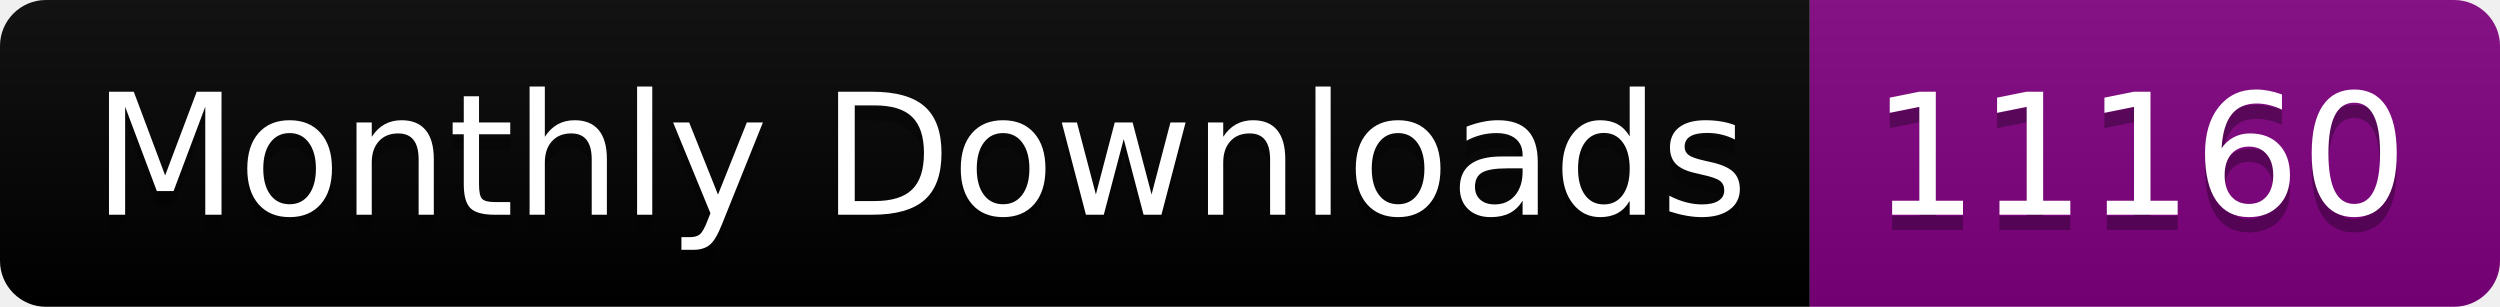
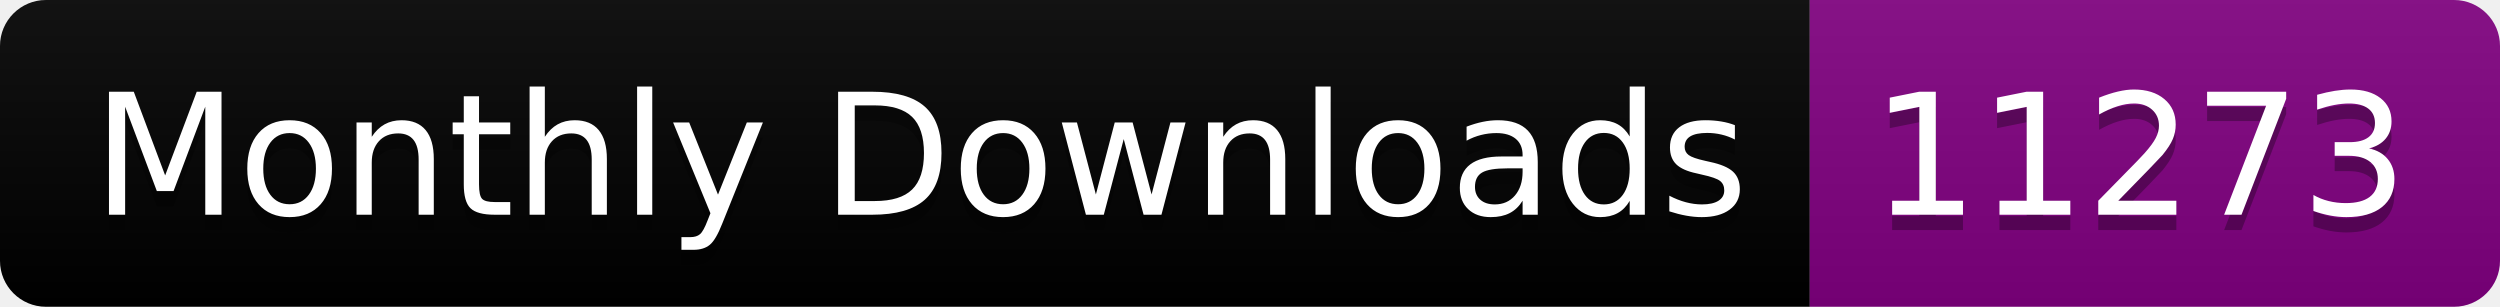
<svg xmlns="http://www.w3.org/2000/svg" width="163.0" height="20">
  <linearGradient id="smooth" x2="0" y2="100%">
    <stop offset="0" stop-color="#bbb" stop-opacity=".1" />
    <stop offset="1" stop-opacity=".1" />
  </linearGradient>
  <clipPath id="round">
    <rect width="163.0" height="20" rx="3" fill="#fff" />
  </clipPath>
  <g clip-path="url(#round)">
    <rect width="118.0" height="20" fill="black" />
    <rect x="118.0" width="45.0" height="20" fill="purple" />
    <rect width="163.0" height="20" fill="url(#smooth)" />
  </g>
  <g fill="#fff" text-anchor="middle" font-family="DejaVu Sans,Verdana,Geneva,sans-serif" font-size="110">
    <text x="600.0" y="150" fill="#010101" fill-opacity=".3" transform="scale(0.1)" textLength="1080.0" lengthAdjust="spacing">Monthly Downloads</text>
    <text x="600.0" y="140" transform="scale(0.1)" textLength="1080.0" lengthAdjust="spacing">Monthly Downloads</text>
-     <text x="1395.0" y="150" fill="#010101" fill-opacity=".3" transform="scale(0.1)" textLength="350.0" lengthAdjust="spacing">11160</text>
-     <text x="1395.0" y="140" transform="scale(0.1)" textLength="350.0" lengthAdjust="spacing">11160</text>
+     <text x="1395.0" y="150" fill="#010101" fill-opacity=".3" transform="scale(0.1)" textLength="350.0" lengthAdjust="spacing">11273</text>
+     <text x="1395.0" y="140" transform="scale(0.1)" textLength="350.0" lengthAdjust="spacing">11273</text>
  </g>
</svg>
